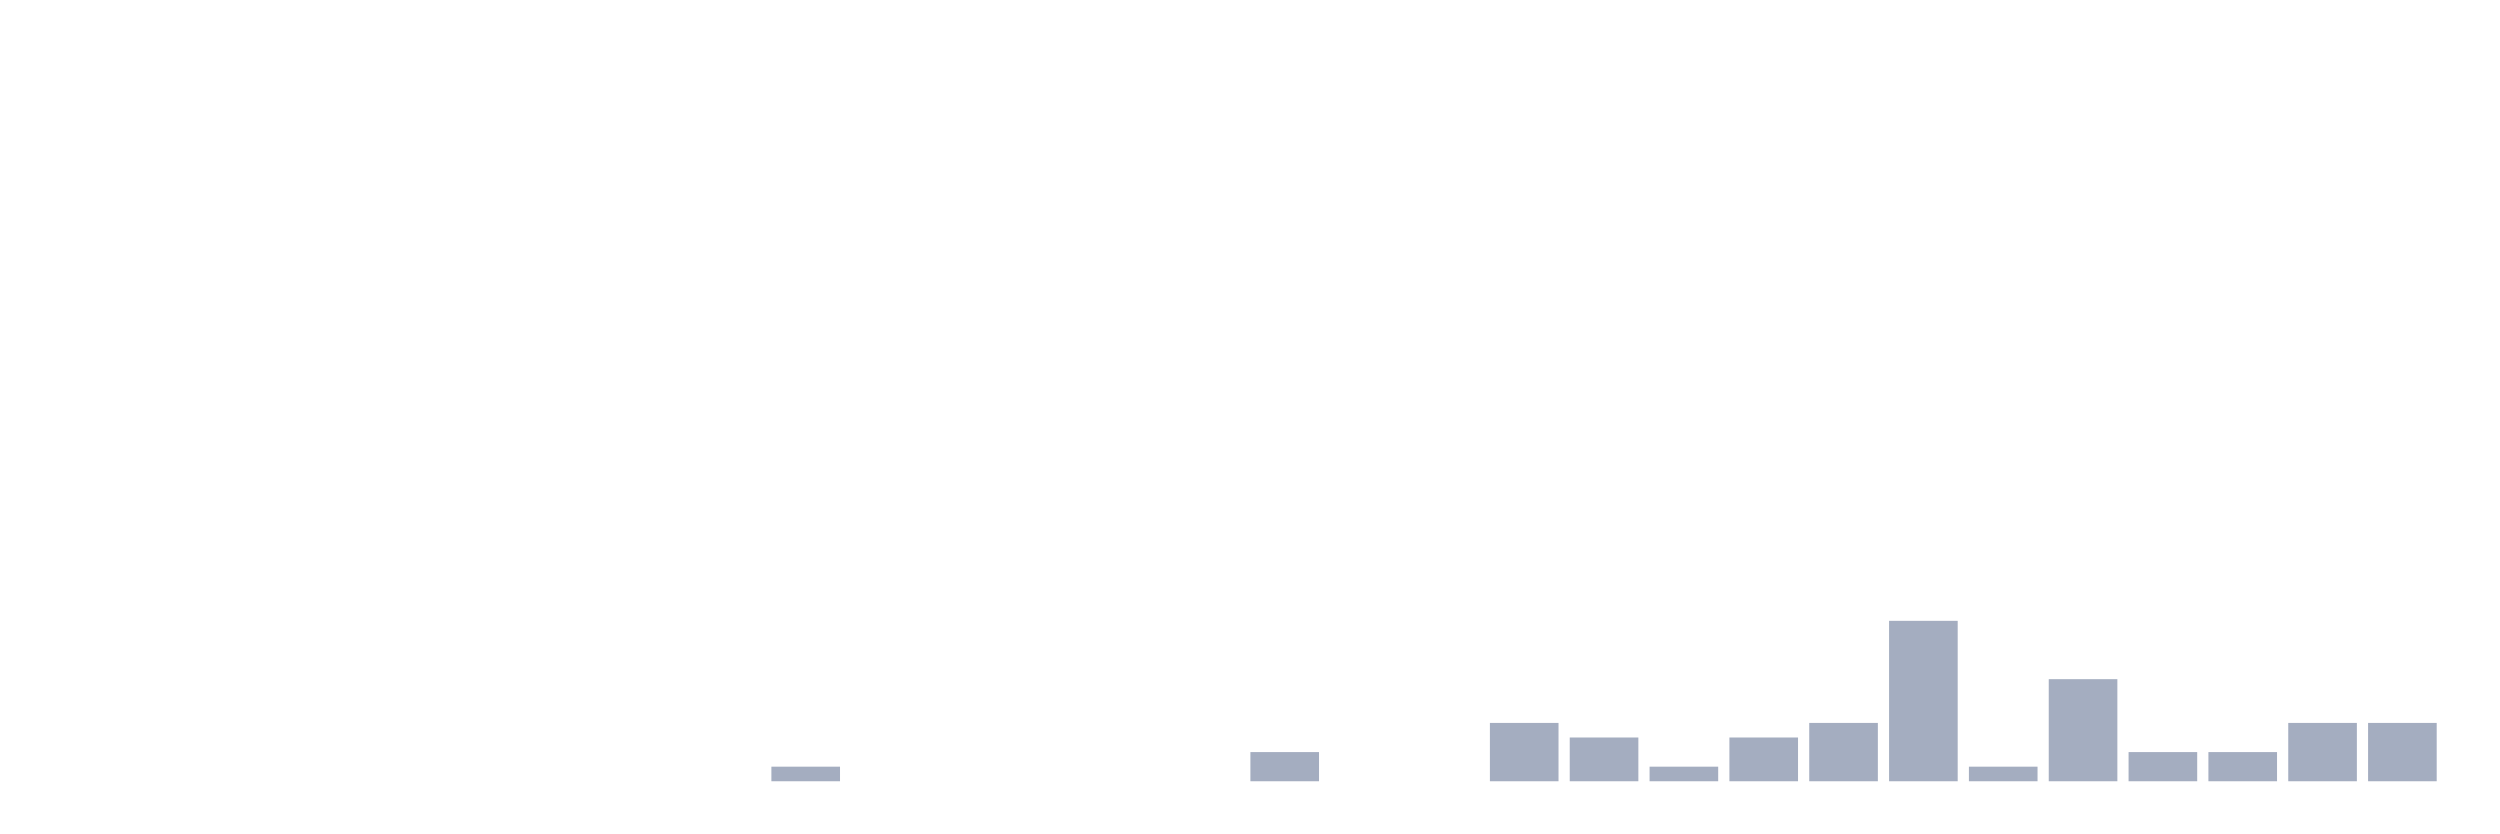
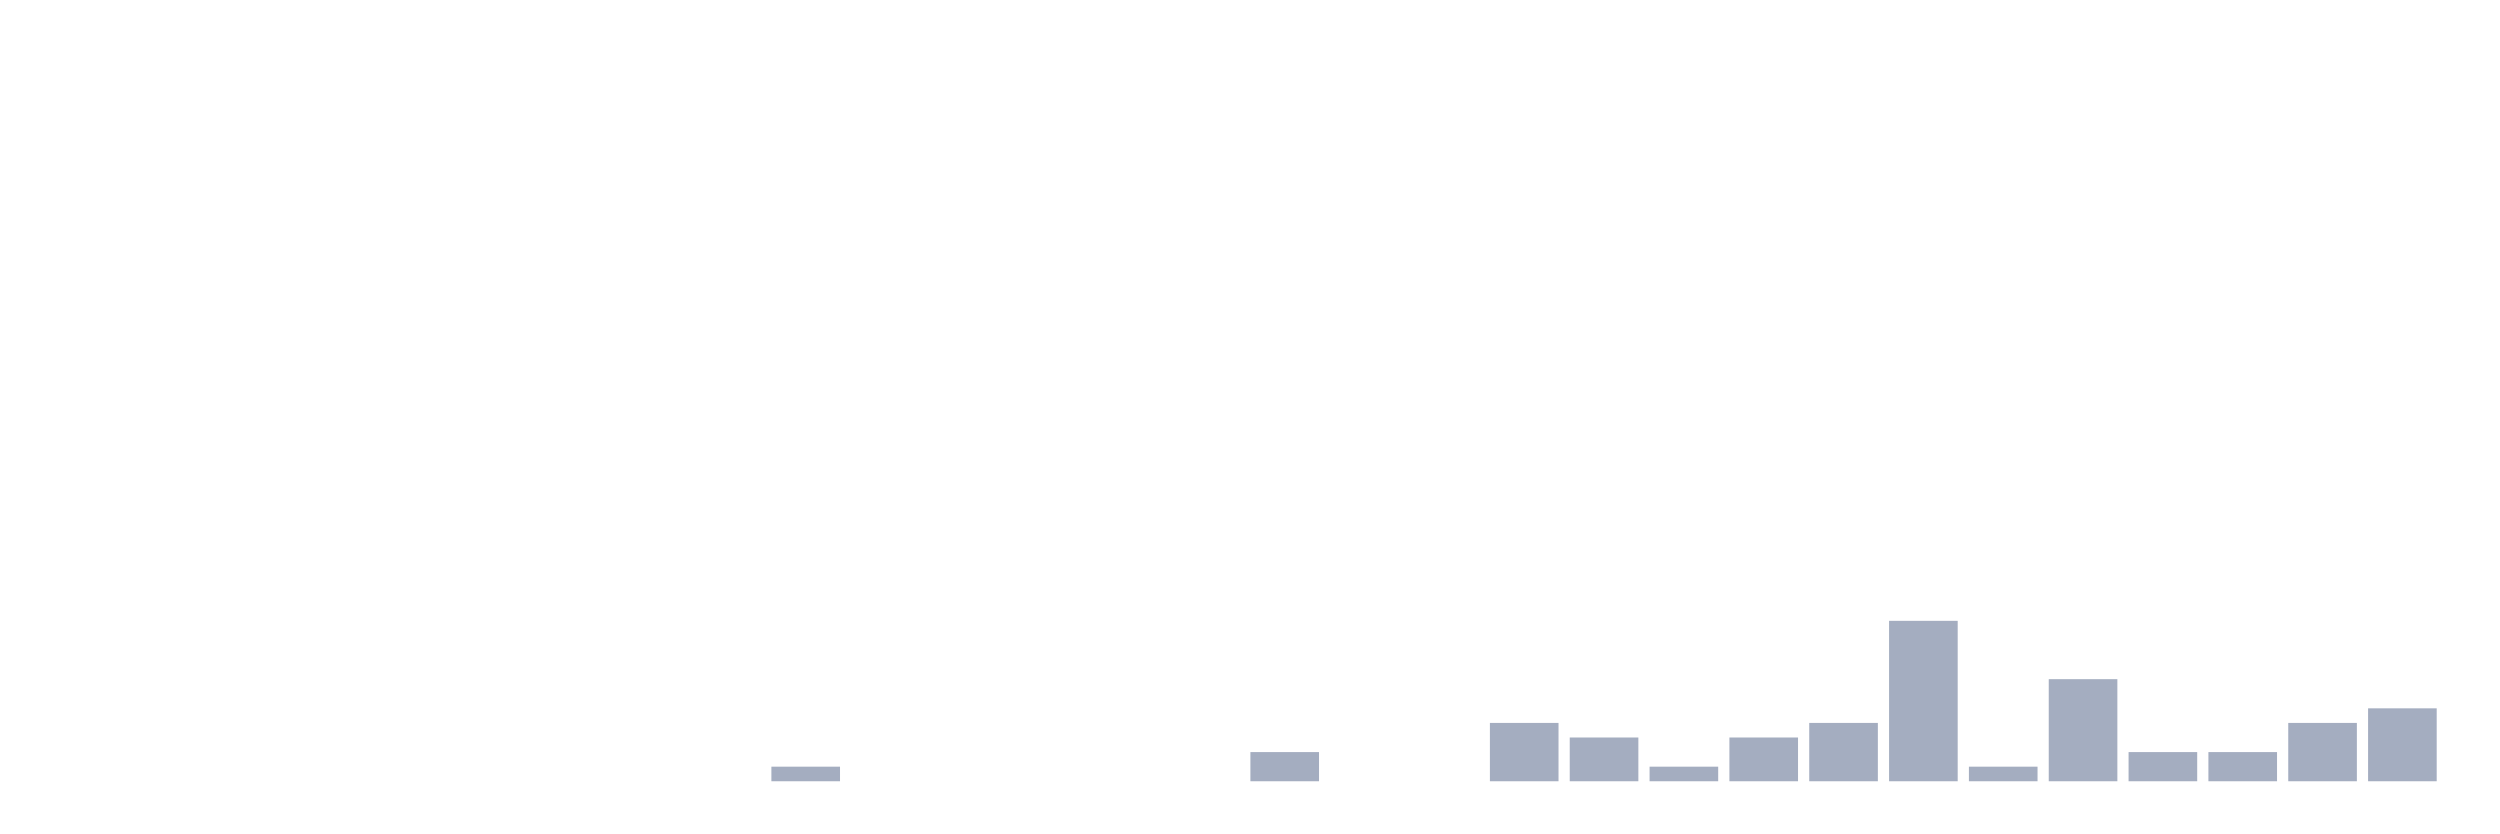
<svg xmlns="http://www.w3.org/2000/svg" viewBox="0 0 480 160">
  <g transform="translate(10,10)">
    <rect class="bar" x="0.153" width="13.175" y="140" height="0" fill="rgb(164,173,192)" />
    <rect class="bar" x="15.482" width="13.175" y="140" height="0" fill="rgb(164,173,192)" />
    <rect class="bar" x="30.81" width="13.175" y="140" height="0" fill="rgb(164,173,192)" />
    <rect class="bar" x="46.138" width="13.175" y="140" height="0" fill="rgb(164,173,192)" />
    <rect class="bar" x="61.466" width="13.175" y="140" height="0" fill="rgb(164,173,192)" />
    <rect class="bar" x="76.794" width="13.175" y="140" height="0" fill="rgb(164,173,192)" />
    <rect class="bar" x="92.123" width="13.175" y="140" height="0" fill="rgb(164,173,192)" />
    <rect class="bar" x="107.451" width="13.175" y="140" height="0" fill="rgb(164,173,192)" />
    <rect class="bar" x="122.779" width="13.175" y="140" height="0" fill="rgb(164,173,192)" />
    <rect class="bar" x="138.107" width="13.175" y="137.2" height="2.8" fill="rgb(164,173,192)" />
    <rect class="bar" x="153.436" width="13.175" y="140" height="0" fill="rgb(164,173,192)" />
    <rect class="bar" x="168.764" width="13.175" y="140" height="0" fill="rgb(164,173,192)" />
    <rect class="bar" x="184.092" width="13.175" y="140" height="0" fill="rgb(164,173,192)" />
    <rect class="bar" x="199.42" width="13.175" y="140" height="0" fill="rgb(164,173,192)" />
    <rect class="bar" x="214.748" width="13.175" y="140" height="0" fill="rgb(164,173,192)" />
    <rect class="bar" x="230.077" width="13.175" y="134.4" height="5.6" fill="rgb(164,173,192)" />
    <rect class="bar" x="245.405" width="13.175" y="140" height="0" fill="rgb(164,173,192)" />
    <rect class="bar" x="260.733" width="13.175" y="140" height="0" fill="rgb(164,173,192)" />
    <rect class="bar" x="276.061" width="13.175" y="128.8" height="11.2" fill="rgb(164,173,192)" />
    <rect class="bar" x="291.39" width="13.175" y="131.6" height="8.4" fill="rgb(164,173,192)" />
    <rect class="bar" x="306.718" width="13.175" y="137.2" height="2.8" fill="rgb(164,173,192)" />
    <rect class="bar" x="322.046" width="13.175" y="131.6" height="8.4" fill="rgb(164,173,192)" />
    <rect class="bar" x="337.374" width="13.175" y="128.8" height="11.2" fill="rgb(164,173,192)" />
    <rect class="bar" x="352.702" width="13.175" y="109.2" height="30.8" fill="rgb(164,173,192)" />
    <rect class="bar" x="368.031" width="13.175" y="137.2" height="2.8" fill="rgb(164,173,192)" />
    <rect class="bar" x="383.359" width="13.175" y="120.4" height="19.6" fill="rgb(164,173,192)" />
    <rect class="bar" x="398.687" width="13.175" y="134.4" height="5.6" fill="rgb(164,173,192)" />
    <rect class="bar" x="414.015" width="13.175" y="134.4" height="5.6" fill="rgb(164,173,192)" />
    <rect class="bar" x="429.344" width="13.175" y="128.8" height="11.2" fill="rgb(164,173,192)" />
-     <rect class="bar" x="444.672" width="13.175" y="128.8" height="11.2" fill="rgb(164,173,192)" />
+     <rect class="bar" x="444.672" width="13.175" y="126" height="14" fill="rgb(164,173,192)" />
  </g>
</svg>
